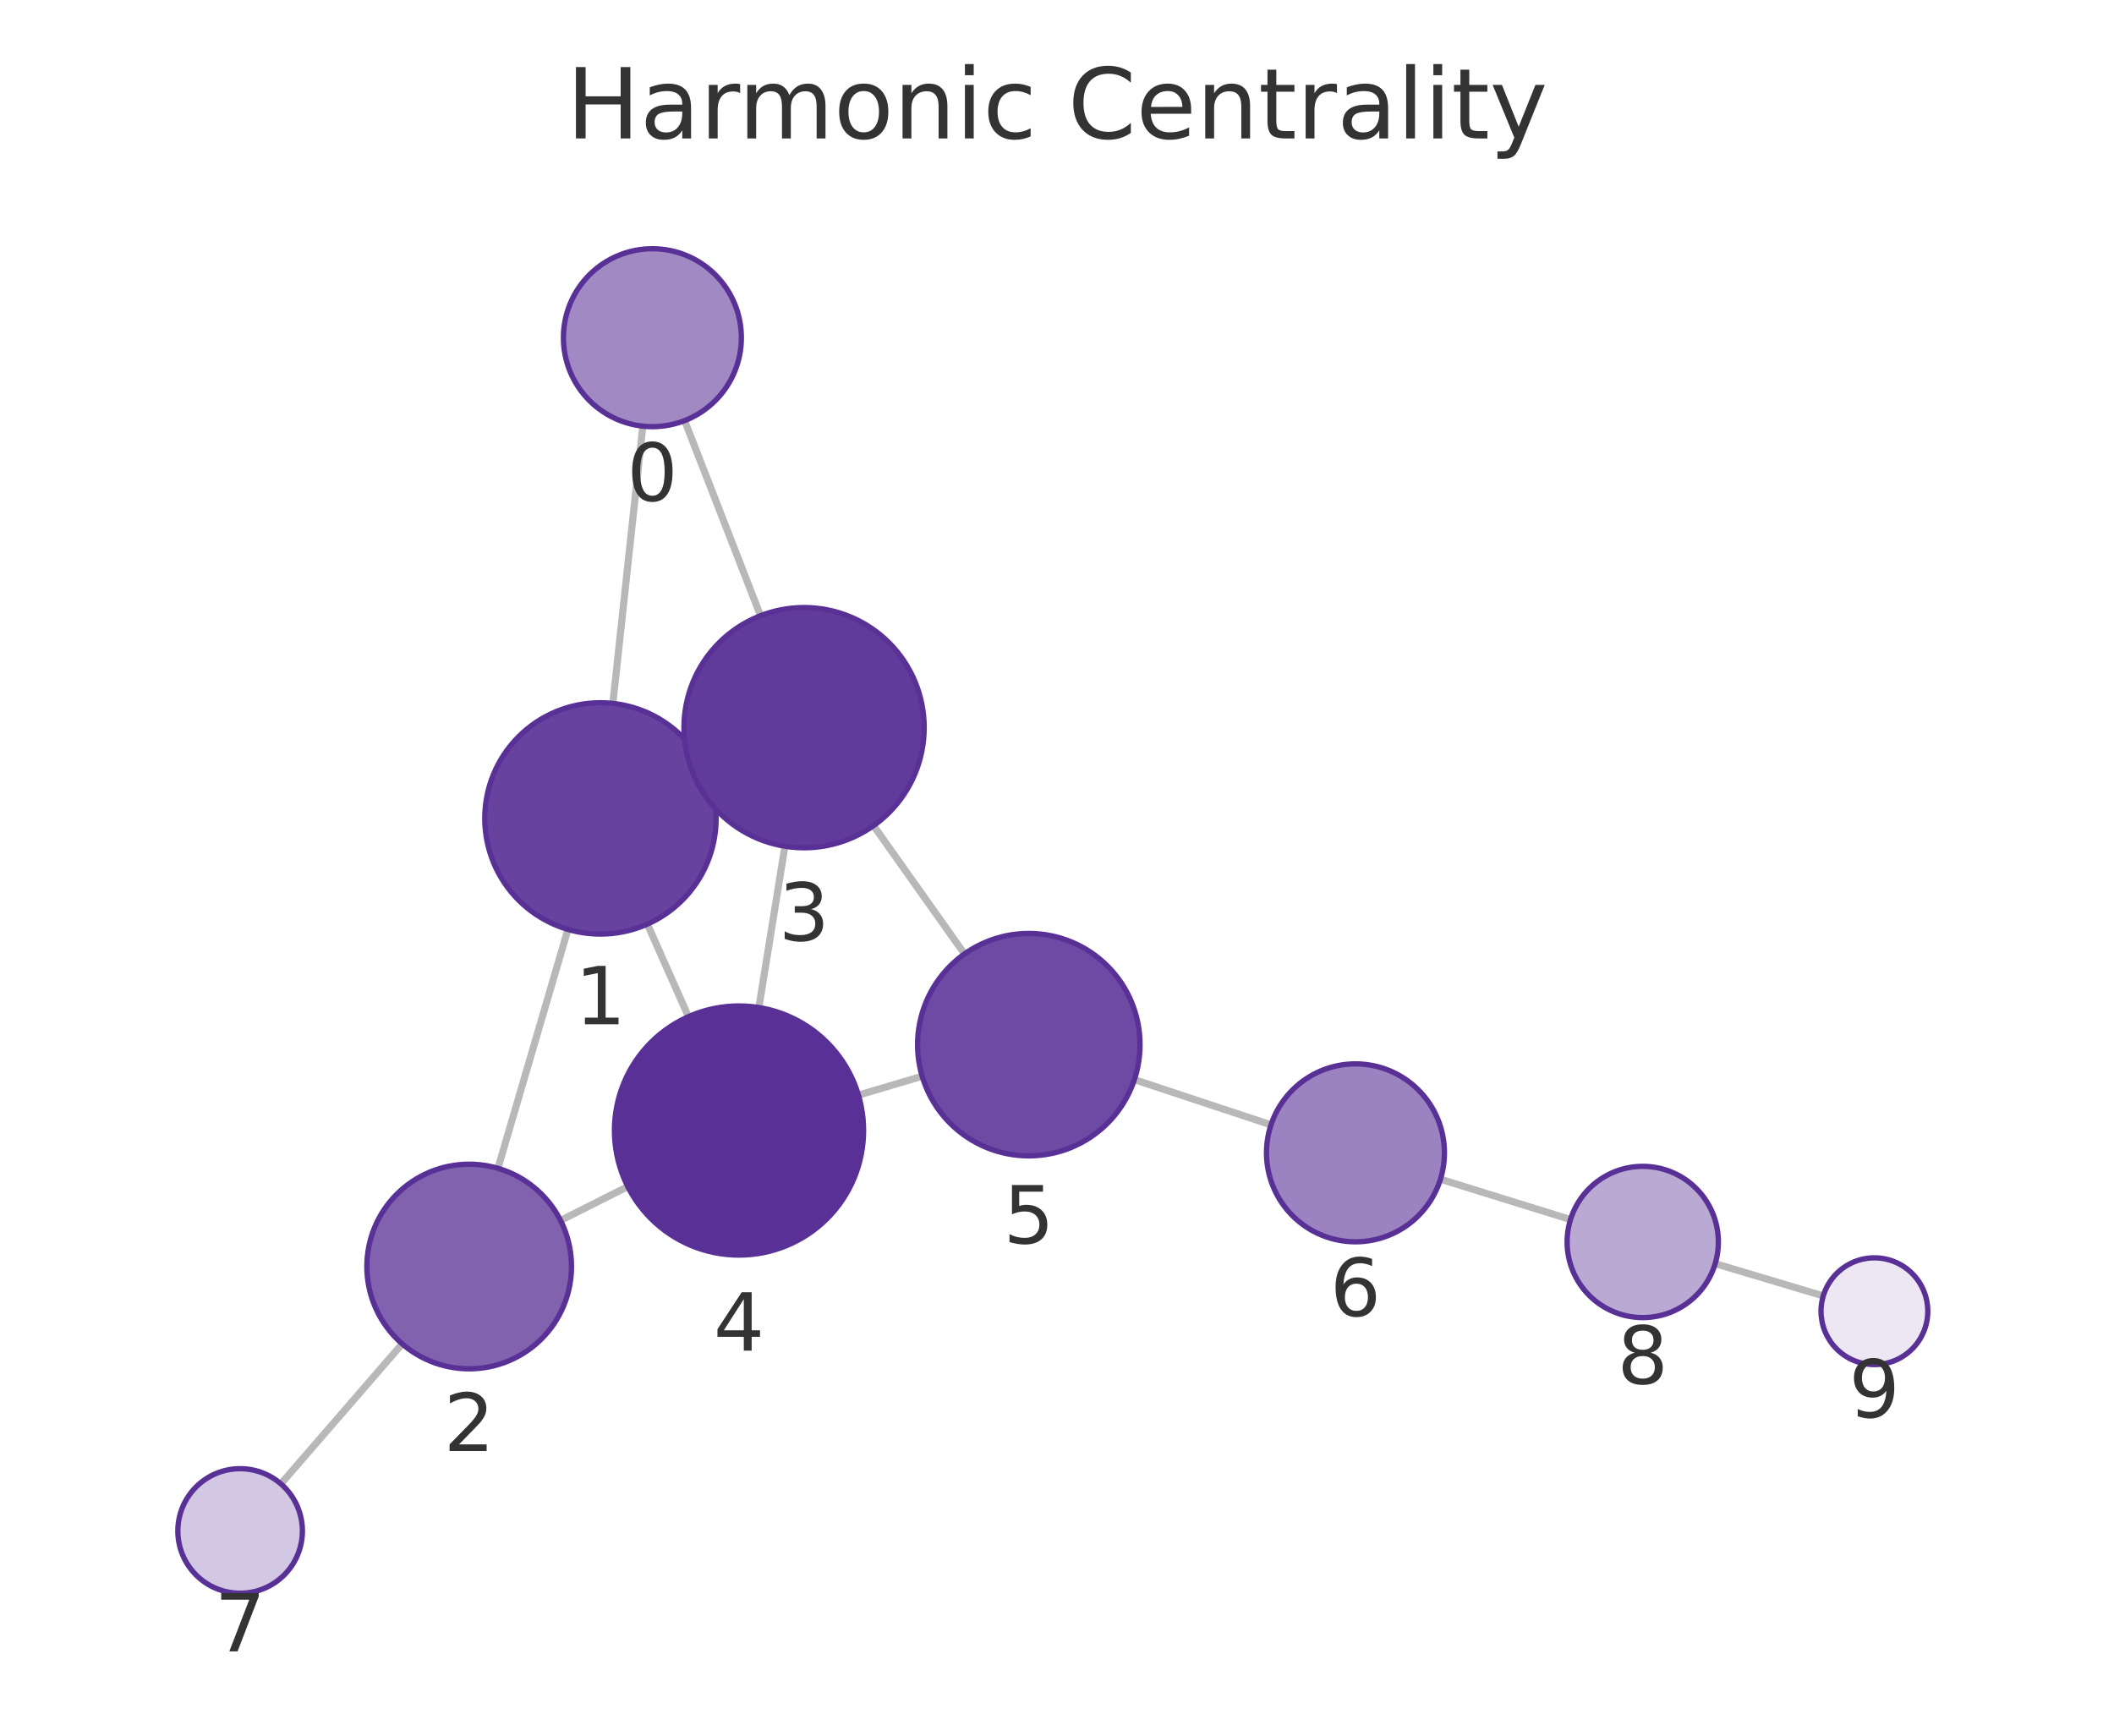
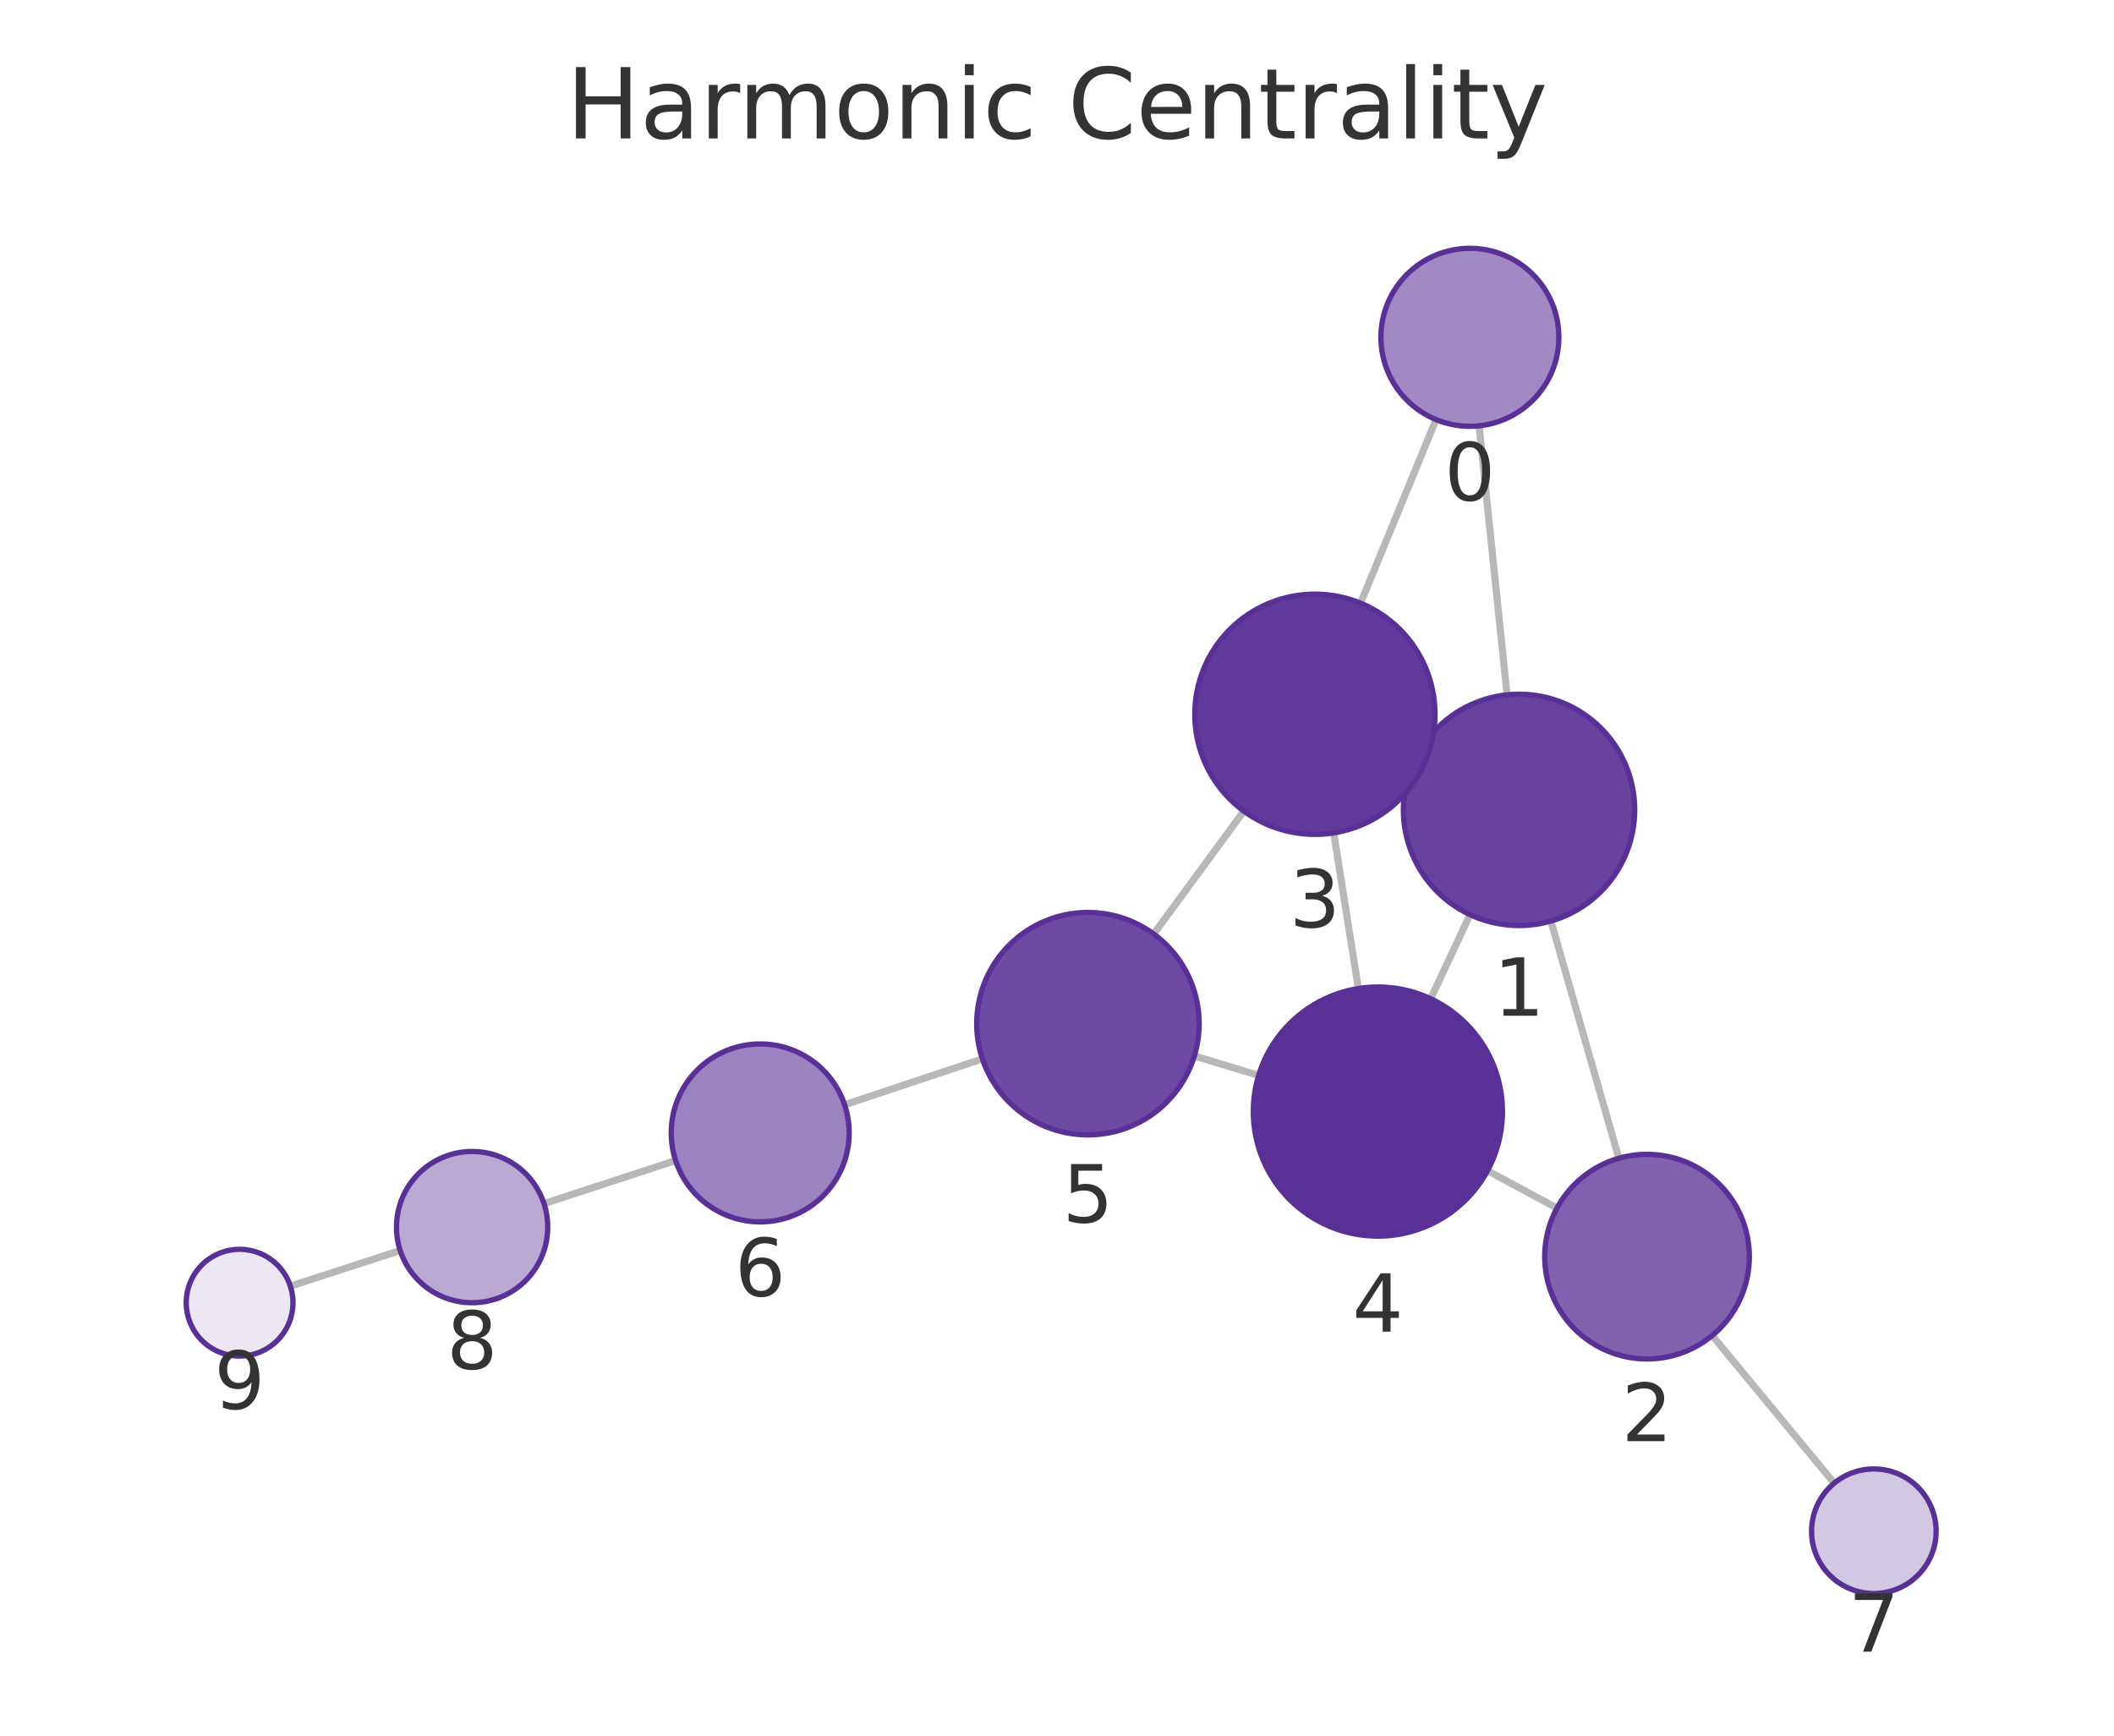
<svg xmlns="http://www.w3.org/2000/svg" xmlns:xlink="http://www.w3.org/1999/xlink" width="237.6pt" height="195.078pt" viewBox="0 0 237.6 195.078" version="1.1">
  <defs>
    <style type="text/css">*{stroke-linejoin: round; stroke-linecap: butt}</style>
  </defs>
  <g id="figure_1">
    <g id="patch_1">
      <path d="M 0 195.078  L 237.6 195.078  L 237.6 0  L 0 0  L 0 195.078  z " style="fill: none" />
    </g>
    <g id="axes_1">
      <g id="patch_2">
        <path d="M 7.2 187.878  L 230.4 187.878  L 230.4 21.558  L 7.2 21.558  L 7.2 187.878  z " style="fill: none" />
      </g>
      <g id="EdgeCollection_1">
-         <path d="M 72.25 47.897  L 68.883 79.059  " clip-path="url(#p10021392a8)" style="fill: #b8b8b8; stroke: #b8b8b8; stroke-width: 0.8" />
-         <path d="M 76.949 47.275  L 85.478 69.203  " clip-path="url(#p10021392a8)" style="fill: #b8b8b8; stroke: #b8b8b8; stroke-width: 0.8" />
-         <path d="M 63.832 104.46  L 55.966 131.312  " clip-path="url(#p10021392a8)" style="fill: #b8b8b8; stroke: #b8b8b8; stroke-width: 0.8" />
-         <path d="M 79.361 86.692  L 78.041 87.28  " clip-path="url(#p10021392a8)" style="fill: #b8b8b8; stroke: #b8b8b8; stroke-width: 0.8" />
-         <path d="M 72.761 103.866  L 77.379 114.268  " clip-path="url(#p10021392a8)" style="fill: #b8b8b8; stroke: #b8b8b8; stroke-width: 0.8" />
-         <path d="M 63.002 137.173  L 70.558 133.365  " clip-path="url(#p10021392a8)" style="fill: #b8b8b8; stroke: #b8b8b8; stroke-width: 0.8" />
-         <path d="M 45.203 151.041  L 31.571 166.779  " clip-path="url(#p10021392a8)" style="fill: #b8b8b8; stroke: #b8b8b8; stroke-width: 0.8" />
-         <path d="M 88.22 95.112  L 85.292 113.243  " clip-path="url(#p10021392a8)" style="fill: #b8b8b8; stroke: #b8b8b8; stroke-width: 0.8" />
-         <path d="M 98.18 92.798  L 108.402 107.216  " clip-path="url(#p10021392a8)" style="fill: #b8b8b8; stroke: #b8b8b8; stroke-width: 0.8" />
-         <path d="M 96.484 123.087  L 103.646 120.964  " clip-path="url(#p10021392a8)" style="fill: #b8b8b8; stroke: #b8b8b8; stroke-width: 0.8" />
-         <path d="M 127.497 121.344  L 142.852 126.429  " clip-path="url(#p10021392a8)" style="fill: #b8b8b8; stroke: #b8b8b8; stroke-width: 0.8" />
-         <path d="M 161.896 132.536  L 176.515 137.072  " clip-path="url(#p10021392a8)" style="fill: #b8b8b8; stroke: #b8b8b8; stroke-width: 0.8" />
-         <path d="M 192.777 142.025  L 204.923 145.656  " clip-path="url(#p10021392a8)" style="fill: #b8b8b8; stroke: #b8b8b8; stroke-width: 0.8" />
+         <path d="M 166.242 47.858  L 169.386 78.093  " clip-path="url(#pba1ef46959)" style="fill: #b8b8b8; stroke: #b8b8b8; stroke-width: 0.8" />
+         <path d="M 161.404 47.161  L 152.92 67.794  " clip-path="url(#pba1ef46959)" style="fill: #b8b8b8; stroke: #b8b8b8; stroke-width: 0.8" />
+         <path d="M 174.311 103.521  L 181.949 130.186  " clip-path="url(#pba1ef46959)" style="fill: #b8b8b8; stroke: #b8b8b8; stroke-width: 0.8" />
+         <path d="M 158.958 85.511  L 160.012 86.004  " clip-path="url(#pba1ef46959)" style="fill: #b8b8b8; stroke: #b8b8b8; stroke-width: 0.8" />
+         <path d="M 165.222 102.798  L 160.798 112.253  " clip-path="url(#pba1ef46959)" style="fill: #b8b8b8; stroke: #b8b8b8; stroke-width: 0.8" />
+         <path d="M 174.993 135.784  L 167.188 131.577  " clip-path="url(#pba1ef46959)" style="fill: #b8b8b8; stroke: #b8b8b8; stroke-width: 0.8" />
+         <path d="M 192.44 150.107  L 206.151 166.704  " clip-path="url(#pba1ef46959)" style="fill: #b8b8b8; stroke: #b8b8b8; stroke-width: 0.8" />
+         <path d="M 149.9 93.613  L 152.673 111.107  " clip-path="url(#pba1ef46959)" style="fill: #b8b8b8; stroke: #b8b8b8; stroke-width: 0.8" />
+         <path d="M 139.801 91.165  L 129.669 104.977  " clip-path="url(#pba1ef46959)" style="fill: #b8b8b8; stroke: #b8b8b8; stroke-width: 0.8" />
+         <path d="M 141.467 120.873  L 134.238 118.682  " clip-path="url(#pba1ef46959)" style="fill: #b8b8b8; stroke: #b8b8b8; stroke-width: 0.8" />
+         <path d="M 110.417 119.009  L 94.929 124.171  " clip-path="url(#pba1ef46959)" style="fill: #b8b8b8; stroke: #b8b8b8; stroke-width: 0.8" />
+         <path d="M 75.938 130.441  L 61.141 135.279  " clip-path="url(#pba1ef46959)" style="fill: #b8b8b8; stroke: #b8b8b8; stroke-width: 0.8" />
+         <path d="M 44.979 140.548  L 32.637 144.56  " clip-path="url(#pba1ef46959)" style="fill: #b8b8b8; stroke: #b8b8b8; stroke-width: 0.8" />
      </g>
      <g id="VertexCollection_1">
-         <path d="M 73.325 47.955  C 75.977 47.955 78.52 46.902 80.396 45.026  C 82.271 43.151 83.325 40.607 83.325 37.955  C 83.325 35.303 82.271 32.759 80.396 30.884  C 78.52 29.009 75.977 27.955 73.325 27.955  C 70.673 27.955 68.129 29.009 66.253 30.884  C 64.378 32.759 63.325 35.303 63.325 37.955  C 63.325 40.607 64.378 43.151 66.253 45.026  C 68.129 46.902 70.673 47.955 73.325 47.955  z " clip-path="url(#p10021392a8)" style="fill: #a18ac4; stroke: #593196; stroke-width: 0.6" />
-         <path d="M 67.486 104.984  C 70.934 104.984 74.241 103.614 76.679 101.177  C 79.117 98.739 80.486 95.432 80.486 91.984  C 80.486 88.537 79.117 85.23 76.679 82.792  C 74.241 80.354 70.934 78.984 67.486 78.984  C 64.039 78.984 60.732 80.354 58.294 82.792  C 55.856 85.23 54.486 88.537 54.486 91.984  C 54.486 95.432 55.856 98.739 58.294 101.177  C 60.732 103.614 64.039 104.984 67.486 104.984  z " clip-path="url(#p10021392a8)" style="fill: #67439f; stroke: #593196; stroke-width: 0.6" />
-         <path d="M 52.733 153.849  C 55.782 153.849 58.708 152.637 60.864 150.48  C 63.021 148.324 64.233 145.399 64.233 142.349  C 64.233 139.299 63.021 136.374 60.864 134.217  C 58.708 132.06 55.782 130.849 52.733 130.849  C 49.683 130.849 46.757 132.06 44.601 134.217  C 42.444 136.374 41.233 139.299 41.233 142.349  C 41.233 145.399 42.444 148.324 44.601 150.48  C 46.757 152.637 49.683 153.849 52.733 153.849  z " clip-path="url(#p10021392a8)" style="fill: #8062af; stroke: #593196; stroke-width: 0.6" />
-         <path d="M 90.372 95.285  C 93.952 95.285 97.386 93.863 99.918 91.331  C 102.449 88.799 103.872 85.365 103.872 81.785  C 103.872 78.205 102.449 74.771 99.918 72.239  C 97.386 69.707 93.952 68.285 90.372 68.285  C 86.791 68.285 83.357 69.707 80.826 72.239  C 78.294 74.771 76.872 78.205 76.872 81.785  C 76.872 85.365 78.294 88.799 80.826 91.331  C 83.357 93.863 86.791 95.285 90.372 95.285  z " clip-path="url(#p10021392a8)" style="fill: #613b9b; stroke: #593196; stroke-width: 0.6" />
-         <path d="M 83.06 141.064  C 86.773 141.064 90.334 139.588 92.96 136.963  C 95.585 134.338 97.06 130.776 97.06 127.064  C 97.06 123.351 95.585 119.789 92.96 117.164  C 90.334 114.539 86.773 113.064 83.06 113.064  C 79.347 113.064 75.786 114.539 73.161 117.164  C 70.535 119.789 69.06 123.351 69.06 127.064  C 69.06 130.776 70.535 134.338 73.161 136.963  C 75.786 139.588 79.347 141.064 83.06 141.064  z " clip-path="url(#p10021392a8)" style="fill: #593196; stroke: #593196; stroke-width: 0.6" />
-         <path d="M 115.631 129.913  C 118.946 129.913 122.126 128.596 124.47 126.252  C 126.814 123.908 128.131 120.728 128.131 117.413  C 128.131 114.098 126.814 110.919 124.47 108.575  C 122.126 106.231 118.946 104.913 115.631 104.913  C 112.316 104.913 109.137 106.231 106.793 108.575  C 104.448 110.919 103.131 114.098 103.131 117.413  C 103.131 120.728 104.448 123.908 106.793 126.252  C 109.137 128.596 112.316 129.913 115.631 129.913  z " clip-path="url(#p10021392a8)" style="fill: #6d4aa3; stroke: #593196; stroke-width: 0.6" />
-         <path d="M 152.345 139.573  C 154.997 139.573 157.541 138.52 159.416 136.644  C 161.292 134.769 162.345 132.225 162.345 129.573  C 162.345 126.921 161.292 124.378 159.416 122.502  C 157.541 120.627 154.997 119.573 152.345 119.573  C 149.693 119.573 147.149 120.627 145.274 122.502  C 143.399 124.378 142.345 126.921 142.345 129.573  C 142.345 132.225 143.399 134.769 145.274 136.644  C 147.149 138.52 149.693 139.573 152.345 139.573  z " clip-path="url(#p10021392a8)" style="fill: #9b82c0; stroke: #593196; stroke-width: 0.6" />
-         <path d="M 26.988 179.071  C 28.845 179.071 30.625 178.333 31.938 177.02  C 33.251 175.708 33.988 173.927 33.988 172.071  C 33.988 170.214 33.251 168.434 31.938 167.121  C 30.625 165.808 28.845 165.071 26.988 165.071  C 25.132 165.071 23.351 165.808 22.039 167.121  C 20.726 168.434 19.988 170.214 19.988 172.071  C 19.988 173.927 20.726 175.708 22.039 177.02  C 23.351 178.333 25.132 179.071 26.988 179.071  z " clip-path="url(#p10021392a8)" style="fill: #d3c8e3; stroke: #593196; stroke-width: 0.6" />
-         <path d="M 184.633 148.09  C 186.888 148.09 189.05 147.195 190.644 145.601  C 192.238 144.007 193.133 141.844 193.133 139.59  C 193.133 137.336 192.238 135.174 190.644 133.58  C 189.05 131.986 186.888 131.09 184.633 131.09  C 182.379 131.09 180.217 131.986 178.623 133.58  C 177.029 135.174 176.133 137.336 176.133 139.59  C 176.133 141.844 177.029 144.007 178.623 145.601  C 180.217 147.195 182.379 148.09 184.633 148.09  z " clip-path="url(#p10021392a8)" style="fill: #baa9d3; stroke: #593196; stroke-width: 0.6" />
-         <path d="M 210.672 153.374  C 212.263 153.374 213.789 152.742 214.914 151.617  C 216.039 150.492 216.672 148.966 216.672 147.374  C 216.672 145.783 216.039 144.257 214.914 143.132  C 213.789 142.007 212.263 141.374 210.672 141.374  C 209.08 141.374 207.554 142.007 206.429 143.132  C 205.304 144.257 204.672 145.783 204.672 147.374  C 204.672 148.966 205.304 150.492 206.429 151.617  C 207.554 152.742 209.08 153.374 210.672 153.374  z " clip-path="url(#p10021392a8)" style="fill: #ece7f3; stroke: #593196; stroke-width: 0.6" />
+         <path d="M 165.207 47.912  C 167.859 47.912 170.403 46.858 172.278 44.983  C 174.154 43.108 175.207 40.564 175.207 37.912  C 175.207 35.26 174.154 32.716 172.278 30.841  C 170.403 28.966 167.859 27.912 165.207 27.912  C 162.555 27.912 160.011 28.966 158.136 30.841  C 156.261 32.716 155.207 35.26 155.207 37.912  C 155.207 40.564 156.261 43.108 158.136 44.983  C 160.011 46.858 162.555 47.912 165.207 47.912  z " clip-path="url(#pba1ef46959)" style="fill: #a18ac4; stroke: #593196; stroke-width: 0.6" />
+         <path d="M 170.731 104.024  C 174.179 104.024 177.486 102.654 179.924 100.216  C 182.361 97.778 183.731 94.471 183.731 91.024  C 183.731 87.576 182.361 84.269 179.924 81.831  C 177.486 79.393 174.179 78.024 170.731 78.024  C 167.284 78.024 163.977 79.393 161.539 81.831  C 159.101 84.269 157.731 87.576 157.731 91.024  C 157.731 94.471 159.101 97.778 161.539 100.216  C 163.977 102.654 167.284 104.024 170.731 104.024  z " clip-path="url(#pba1ef46959)" style="fill: #67439f; stroke: #593196; stroke-width: 0.6" />
+         <path d="M 185.116 152.741  C 188.166 152.741 191.091 151.53 193.248 149.373  C 195.404 147.217 196.616 144.291 196.616 141.241  C 196.616 138.192 195.404 135.266 193.248 133.11  C 191.091 130.953 188.166 129.741 185.116 129.741  C 182.066 129.741 179.141 130.953 176.984 133.11  C 174.828 135.266 173.616 138.192 173.616 141.241  C 173.616 144.291 174.828 147.217 176.984 149.373  C 179.141 151.53 182.066 152.741 185.116 152.741  z " clip-path="url(#pba1ef46959)" style="fill: #8062af; stroke: #593196; stroke-width: 0.6" />
+         <path d="M 147.786 93.78  C 151.367 93.78 154.801 92.357 157.332 89.825  C 159.864 87.294 161.286 83.86 161.286 80.28  C 161.286 76.699 159.864 73.265 157.332 70.734  C 154.801 68.202 151.367 66.78 147.786 66.78  C 144.206 66.78 140.772 68.202 138.24 70.734  C 135.709 73.265 134.286 76.699 134.286 80.28  C 134.286 83.86 135.709 87.294 138.24 89.825  C 140.772 92.357 144.206 93.78 147.786 93.78  z " clip-path="url(#pba1ef46959)" style="fill: #613b9b; stroke: #593196; stroke-width: 0.6" />
+         <path d="M 154.865 138.934  C 158.578 138.934 162.139 137.459 164.764 134.833  C 167.39 132.208 168.865 128.647 168.865 124.934  C 168.865 121.221 167.39 117.66 164.764 115.034  C 162.139 112.409 158.578 110.934 154.865 110.934  C 151.152 110.934 147.591 112.409 144.965 115.034  C 142.34 117.66 140.865 121.221 140.865 124.934  C 140.865 128.647 142.34 132.208 144.965 134.833  C 147.591 137.459 151.152 138.934 154.865 138.934  z " clip-path="url(#pba1ef46959)" style="fill: #593196; stroke: #593196; stroke-width: 0.6" />
+         <path d="M 122.276 127.556  C 125.591 127.556 128.77 126.239 131.115 123.894  C 133.459 121.55 134.776 118.371 134.776 115.056  C 134.776 111.741 133.459 108.561 131.115 106.217  C 128.77 103.873 125.591 102.556 122.276 102.556  C 118.961 102.556 115.781 103.873 113.437 106.217  C 111.093 108.561 109.776 111.741 109.776 115.056  C 109.776 118.371 111.093 121.55 113.437 123.894  C 115.781 126.239 118.961 127.556 122.276 127.556  z " clip-path="url(#pba1ef46959)" style="fill: #6d4aa3; stroke: #593196; stroke-width: 0.6" />
+         <path d="M 85.442 137.334  C 88.094 137.334 90.638 136.28 92.513 134.405  C 94.389 132.529 95.442 129.986 95.442 127.334  C 95.442 124.681 94.389 122.138 92.513 120.262  C 90.638 118.387 88.094 117.334 85.442 117.334  C 82.79 117.334 80.247 118.387 78.371 120.262  C 76.496 122.138 75.442 124.681 75.442 127.334  C 75.442 129.986 76.496 132.529 78.371 134.405  C 80.247 136.28 82.79 137.334 85.442 137.334  z " clip-path="url(#pba1ef46959)" style="fill: #9b82c0; stroke: #593196; stroke-width: 0.6" />
+         <path d="M 210.609 179.101  C 212.465 179.101 214.246 178.363 215.558 177.051  C 216.871 175.738 217.609 173.957 217.609 172.101  C 217.609 170.245 216.871 168.464 215.558 167.151  C 214.246 165.838 212.465 165.101 210.609 165.101  C 208.752 165.101 206.972 165.838 205.659 167.151  C 204.346 168.464 203.609 170.245 203.609 172.101  C 203.609 173.957 204.346 175.738 205.659 177.051  C 206.972 178.363 208.752 179.101 210.609 179.101  z " clip-path="url(#pba1ef46959)" style="fill: #d3c8e3; stroke: #593196; stroke-width: 0.6" />
+         <path d="M 53.062 146.42  C 55.316 146.42 57.479 145.525 59.073 143.931  C 60.667 142.337 61.562 140.174 61.562 137.92  C 61.562 135.666 60.667 133.504 59.073 131.91  C 57.479 130.316 55.316 129.42 53.062 129.42  C 50.808 129.42 48.646 130.316 47.052 131.91  C 45.458 133.504 44.562 135.666 44.562 137.92  C 44.562 140.174 45.458 142.337 47.052 143.931  C 48.646 145.525 50.808 146.42 53.062 146.42  z " clip-path="url(#pba1ef46959)" style="fill: #baa9d3; stroke: #593196; stroke-width: 0.6" />
+         <path d="M 26.931 152.416  C 28.522 152.416 30.048 151.783 31.174 150.658  C 32.299 149.533 32.931 148.007 32.931 146.416  C 32.931 144.824 32.299 143.298 31.174 142.173  C 30.048 141.048 28.522 140.416 26.931 140.416  C 25.34 140.416 23.813 141.048 22.688 142.173  C 21.563 143.298 20.931 144.824 20.931 146.416  C 20.931 148.007 21.563 149.533 22.688 150.658  C 23.813 151.783 25.34 152.416 26.931 152.416  z " clip-path="url(#pba1ef46959)" style="fill: #ece7f3; stroke: #593196; stroke-width: 0.6" />
      </g>
      <g id="text_1">
-         <g clip-path="url(#p10021392a8)">
-           <g style="fill: #333333" transform="translate(70.46142 56.2931) scale(0.09 -0.09)">
+         <g clip-path="url(#pba1ef46959)">
+           <g style="fill: #333333" transform="translate(162.3442 56.24979) scale(0.09 -0.09)">
            <defs>
              <path id="DejaVuSans-13" d="M 2034 4250  Q 1547 4250 1301 3770  Q 1056 3291 1056 2328  Q 1056 1369 1301 889  Q 1547 409 2034 409  Q 2525 409 2770 889  Q 3016 1369 3016 2328  Q 3016 3291 2770 3770  Q 2525 4250 2034 4250  z M 2034 4750  Q 2819 4750 3233 4129  Q 3647 3509 3647 2328  Q 3647 1150 3233 529  Q 2819 -91 2034 -91  Q 1250 -91 836 529  Q 422 1150 422 2328  Q 422 3509 836 4129  Q 1250 4750 2034 4750  z " transform="scale(0.015625)" />
            </defs>
            <use xlink:href="#DejaVuSans-13" />
          </g>
        </g>
      </g>
      <g id="text_2">
-         <g clip-path="url(#p10021392a8)">
-           <g style="fill: #333333" transform="translate(64.62325 115.1221) scale(0.09 -0.09)">
+         <g clip-path="url(#pba1ef46959)">
+           <g style="fill: #333333" transform="translate(167.8681 114.1614) scale(0.09 -0.09)">
            <defs>
              <path id="DejaVuSans-14" d="M 794 531  L 1825 531  L 1825 4091  L 703 3866  L 703 4441  L 1819 4666  L 2450 4666  L 2450 531  L 3481 531  L 3481 0  L 794 0  L 794 531  z " transform="scale(0.015625)" />
            </defs>
            <use xlink:href="#DejaVuSans-14" />
          </g>
        </g>
      </g>
      <g id="text_3">
-         <g clip-path="url(#p10021392a8)">
-           <g style="fill: #333333" transform="translate(49.86953 163.0866) scale(0.09 -0.09)">
+         <g clip-path="url(#pba1ef46959)">
+           <g style="fill: #333333" transform="translate(182.253 161.9793) scale(0.09 -0.09)">
            <defs>
              <path id="DejaVuSans-15" d="M 1228 531  L 3431 531  L 3431 0  L 469 0  L 469 531  Q 828 903 1448 1529  Q 2069 2156 2228 2338  Q 2531 2678 2651 2914  Q 2772 3150 2772 3378  Q 2772 3750 2511 3984  Q 2250 4219 1831 4219  Q 1534 4219 1204 4116  Q 875 4013 500 3803  L 500 4441  Q 881 4594 1212 4672  Q 1544 4750 1819 4750  Q 2544 4750 2975 4387  Q 3406 4025 3406 3419  Q 3406 3131 3298 2873  Q 3191 2616 2906 2266  Q 2828 2175 2409 1742  Q 1991 1309 1228 531  z " transform="scale(0.015625)" />
            </defs>
            <use xlink:href="#DejaVuSans-15" />
          </g>
        </g>
      </g>
      <g id="text_4">
-         <g clip-path="url(#p10021392a8)">
-           <g style="fill: #333333" transform="translate(87.50862 105.7229) scale(0.09 -0.09)">
+         <g clip-path="url(#pba1ef46959)">
+           <g style="fill: #333333" transform="translate(144.9233 104.2174) scale(0.09 -0.09)">
            <defs>
              <path id="DejaVuSans-16" d="M 2597 2516  Q 3050 2419 3304 2112  Q 3559 1806 3559 1356  Q 3559 666 3084 287  Q 2609 -91 1734 -91  Q 1441 -91 1130 -33  Q 819 25 488 141  L 488 750  Q 750 597 1062 519  Q 1375 441 1716 441  Q 2309 441 2620 675  Q 2931 909 2931 1356  Q 2931 1769 2642 2001  Q 2353 2234 1838 2234  L 1294 2234  L 1294 2753  L 1863 2753  Q 2328 2753 2575 2939  Q 2822 3125 2822 3475  Q 2822 3834 2567 4026  Q 2313 4219 1838 4219  Q 1578 4219 1281 4162  Q 984 4106 628 3988  L 628 4550  Q 988 4650 1302 4700  Q 1616 4750 1894 4750  Q 2613 4750 3031 4423  Q 3450 4097 3450 3541  Q 3450 3153 3228 2886  Q 3006 2619 2597 2516  z " transform="scale(0.015625)" />
            </defs>
            <use xlink:href="#DejaVuSans-16" />
          </g>
        </g>
      </g>
      <g id="text_5">
-         <g clip-path="url(#p10021392a8)">
-           <g style="fill: #333333" transform="translate(80.19714 151.8014) scale(0.09 -0.09)">
+         <g clip-path="url(#pba1ef46959)">
+           <g style="fill: #333333" transform="translate(152.0018 149.6719) scale(0.09 -0.09)">
            <defs>
              <path id="DejaVuSans-17" d="M 2419 4116  L 825 1625  L 2419 1625  L 2419 4116  z M 2253 4666  L 3047 4666  L 3047 1625  L 3713 1625  L 3713 1100  L 3047 1100  L 3047 0  L 2419 0  L 2419 1100  L 313 1100  L 313 1709  L 2253 4666  z " transform="scale(0.015625)" />
            </defs>
            <use xlink:href="#DejaVuSans-17" />
          </g>
        </g>
      </g>
      <g id="text_6">
-         <g clip-path="url(#p10021392a8)">
-           <g style="fill: #333333" transform="translate(112.7682 139.7513) scale(0.09 -0.09)">
+         <g clip-path="url(#pba1ef46959)">
+           <g style="fill: #333333" transform="translate(119.4126 137.3935) scale(0.09 -0.09)">
            <defs>
              <path id="DejaVuSans-18" d="M 691 4666  L 3169 4666  L 3169 4134  L 1269 4134  L 1269 2991  Q 1406 3038 1543 3061  Q 1681 3084 1819 3084  Q 2600 3084 3056 2656  Q 3513 2228 3513 1497  Q 3513 744 3044 326  Q 2575 -91 1722 -91  Q 1428 -91 1123 -41  Q 819 9 494 109  L 494 744  Q 775 591 1075 516  Q 1375 441 1709 441  Q 2250 441 2565 725  Q 2881 1009 2881 1497  Q 2881 1984 2565 2268  Q 2250 2553 1709 2553  Q 1456 2553 1204 2497  Q 953 2441 691 2322  L 691 4666  z " transform="scale(0.015625)" />
            </defs>
            <use xlink:href="#DejaVuSans-18" />
          </g>
        </g>
      </g>
      <g id="text_7">
-         <g clip-path="url(#p10021392a8)">
-           <g style="fill: #333333" transform="translate(149.4821 147.9112) scale(0.09 -0.09)">
+         <g clip-path="url(#pba1ef46959)">
+           <g style="fill: #333333" transform="translate(82.57929 145.6714) scale(0.09 -0.09)">
            <defs>
              <path id="DejaVuSans-19" d="M 2113 2584  Q 1688 2584 1439 2293  Q 1191 2003 1191 1497  Q 1191 994 1439 701  Q 1688 409 2113 409  Q 2538 409 2786 701  Q 3034 994 3034 1497  Q 3034 2003 2786 2293  Q 2538 2584 2113 2584  z M 3366 4563  L 3366 3988  Q 3128 4100 2886 4159  Q 2644 4219 2406 4219  Q 1781 4219 1451 3797  Q 1122 3375 1075 2522  Q 1259 2794 1537 2939  Q 1816 3084 2150 3084  Q 2853 3084 3261 2657  Q 3669 2231 3669 1497  Q 3669 778 3244 343  Q 2819 -91 2113 -91  Q 1303 -91 875 529  Q 447 1150 447 2328  Q 447 3434 972 4092  Q 1497 4750 2381 4750  Q 2619 4750 2861 4703  Q 3103 4656 3366 4563  z " transform="scale(0.015625)" />
            </defs>
            <use xlink:href="#DejaVuSans-19" />
          </g>
        </g>
      </g>
      <g id="text_8">
-         <g clip-path="url(#p10021392a8)">
-           <g style="fill: #333333" transform="translate(24.12525 185.6085) scale(0.09 -0.09)">
+         <g clip-path="url(#pba1ef46959)">
+           <g style="fill: #333333" transform="translate(207.7456 185.6388) scale(0.09 -0.09)">
            <defs>
              <path id="DejaVuSans-1a" d="M 525 4666  L 3525 4666  L 3525 4397  L 1831 0  L 1172 0  L 2766 4134  L 525 4134  L 525 4666  z " transform="scale(0.015625)" />
            </defs>
            <use xlink:href="#DejaVuSans-1a" />
          </g>
        </g>
      </g>
      <g id="text_9">
-         <g clip-path="url(#p10021392a8)">
-           <g style="fill: #333333" transform="translate(181.7702 155.5281) scale(0.09 -0.09)">
+         <g clip-path="url(#pba1ef46959)">
+           <g style="fill: #333333" transform="translate(50.199 153.8582) scale(0.09 -0.09)">
            <defs>
              <path id="DejaVuSans-1b" d="M 2034 2216  Q 1584 2216 1326 1975  Q 1069 1734 1069 1313  Q 1069 891 1326 650  Q 1584 409 2034 409  Q 2484 409 2743 651  Q 3003 894 3003 1313  Q 3003 1734 2745 1975  Q 2488 2216 2034 2216  z M 1403 2484  Q 997 2584 770 2862  Q 544 3141 544 3541  Q 544 4100 942 4425  Q 1341 4750 2034 4750  Q 2731 4750 3128 4425  Q 3525 4100 3525 3541  Q 3525 3141 3298 2862  Q 3072 2584 2669 2484  Q 3125 2378 3379 2068  Q 3634 1759 3634 1313  Q 3634 634 3220 271  Q 2806 -91 2034 -91  Q 1263 -91 848 271  Q 434 634 434 1313  Q 434 1759 690 2068  Q 947 2378 1403 2484  z M 1172 3481  Q 1172 3119 1398 2916  Q 1625 2713 2034 2713  Q 2441 2713 2670 2916  Q 2900 3119 2900 3481  Q 2900 3844 2670 4047  Q 2441 4250 2034 4250  Q 1625 4250 1398 4047  Q 1172 3844 1172 3481  z " transform="scale(0.015625)" />
            </defs>
            <use xlink:href="#DejaVuSans-1b" />
          </g>
        </g>
      </g>
      <g id="text_10">
-         <g clip-path="url(#p10021392a8)">
-           <g style="fill: #333333" transform="translate(207.8085 159.3122) scale(0.09 -0.09)">
+         <g clip-path="url(#pba1ef46959)">
+           <g style="fill: #333333" transform="translate(24.06775 158.3534) scale(0.09 -0.09)">
            <defs>
              <path id="DejaVuSans-1c" d="M 703 97  L 703 672  Q 941 559 1184 500  Q 1428 441 1663 441  Q 2288 441 2617 861  Q 2947 1281 2994 2138  Q 2813 1869 2534 1725  Q 2256 1581 1919 1581  Q 1219 1581 811 2004  Q 403 2428 403 3163  Q 403 3881 828 4315  Q 1253 4750 1959 4750  Q 2769 4750 3195 4129  Q 3622 3509 3622 2328  Q 3622 1225 3098 567  Q 2575 -91 1691 -91  Q 1453 -91 1209 -44  Q 966 3 703 97  z M 1959 2075  Q 2384 2075 2632 2365  Q 2881 2656 2881 3163  Q 2881 3666 2632 3958  Q 2384 4250 1959 4250  Q 1534 4250 1286 3958  Q 1038 3666 1038 3163  Q 1038 2656 1286 2365  Q 1534 2075 1959 2075  z " transform="scale(0.015625)" />
            </defs>
            <use xlink:href="#DejaVuSans-1c" />
          </g>
        </g>
      </g>
      <g id="matplotlib.axis_1" />
      <g id="matplotlib.axis_2" />
      <g id="text_11">
        <g style="fill: #333333" transform="translate(63.65477 15.55828) scale(0.11 -0.11)">
          <defs>
            <path id="DejaVuSans-2b" d="M 628 4666  L 1259 4666  L 1259 2753  L 3553 2753  L 3553 4666  L 4184 4666  L 4184 0  L 3553 0  L 3553 2222  L 1259 2222  L 1259 0  L 628 0  L 628 4666  z " transform="scale(0.015625)" />
            <path id="DejaVuSans-44" d="M 2194 1759  Q 1497 1759 1228 1600  Q 959 1441 959 1056  Q 959 750 1161 570  Q 1363 391 1709 391  Q 2188 391 2477 730  Q 2766 1069 2766 1631  L 2766 1759  L 2194 1759  z M 3341 1997  L 3341 0  L 2766 0  L 2766 531  Q 2569 213 2275 61  Q 1981 -91 1556 -91  Q 1019 -91 701 211  Q 384 513 384 1019  Q 384 1609 779 1909  Q 1175 2209 1959 2209  L 2766 2209  L 2766 2266  Q 2766 2663 2505 2880  Q 2244 3097 1772 3097  Q 1472 3097 1187 3025  Q 903 2953 641 2809  L 641 3341  Q 956 3463 1253 3523  Q 1550 3584 1831 3584  Q 2591 3584 2966 3190  Q 3341 2797 3341 1997  z " transform="scale(0.015625)" />
            <path id="DejaVuSans-55" d="M 2631 2963  Q 2534 3019 2420 3045  Q 2306 3072 2169 3072  Q 1681 3072 1420 2755  Q 1159 2438 1159 1844  L 1159 0  L 581 0  L 581 3500  L 1159 3500  L 1159 2956  Q 1341 3275 1631 3429  Q 1922 3584 2338 3584  Q 2397 3584 2469 3576  Q 2541 3569 2628 3553  L 2631 2963  z " transform="scale(0.015625)" />
            <path id="DejaVuSans-50" d="M 3328 2828  Q 3544 3216 3844 3400  Q 4144 3584 4550 3584  Q 5097 3584 5394 3201  Q 5691 2819 5691 2113  L 5691 0  L 5113 0  L 5113 2094  Q 5113 2597 4934 2840  Q 4756 3084 4391 3084  Q 3944 3084 3684 2787  Q 3425 2491 3425 1978  L 3425 0  L 2847 0  L 2847 2094  Q 2847 2600 2669 2842  Q 2491 3084 2119 3084  Q 1678 3084 1418 2786  Q 1159 2488 1159 1978  L 1159 0  L 581 0  L 581 3500  L 1159 3500  L 1159 2956  Q 1356 3278 1631 3431  Q 1906 3584 2284 3584  Q 2666 3584 2933 3390  Q 3200 3197 3328 2828  z " transform="scale(0.015625)" />
            <path id="DejaVuSans-52" d="M 1959 3097  Q 1497 3097 1228 2736  Q 959 2375 959 1747  Q 959 1119 1226 758  Q 1494 397 1959 397  Q 2419 397 2687 759  Q 2956 1122 2956 1747  Q 2956 2369 2687 2733  Q 2419 3097 1959 3097  z M 1959 3584  Q 2709 3584 3137 3096  Q 3566 2609 3566 1747  Q 3566 888 3137 398  Q 2709 -91 1959 -91  Q 1206 -91 779 398  Q 353 888 353 1747  Q 353 2609 779 3096  Q 1206 3584 1959 3584  z " transform="scale(0.015625)" />
            <path id="DejaVuSans-51" d="M 3513 2113  L 3513 0  L 2938 0  L 2938 2094  Q 2938 2591 2744 2837  Q 2550 3084 2163 3084  Q 1697 3084 1428 2787  Q 1159 2491 1159 1978  L 1159 0  L 581 0  L 581 3500  L 1159 3500  L 1159 2956  Q 1366 3272 1645 3428  Q 1925 3584 2291 3584  Q 2894 3584 3203 3211  Q 3513 2838 3513 2113  z " transform="scale(0.015625)" />
            <path id="DejaVuSans-4c" d="M 603 3500  L 1178 3500  L 1178 0  L 603 0  L 603 3500  z M 603 4863  L 1178 4863  L 1178 4134  L 603 4134  L 603 4863  z " transform="scale(0.015625)" />
            <path id="DejaVuSans-46" d="M 3122 3366  L 3122 2828  Q 2878 2963 2633 3030  Q 2388 3097 2138 3097  Q 1578 3097 1268 2742  Q 959 2388 959 1747  Q 959 1106 1268 751  Q 1578 397 2138 397  Q 2388 397 2633 464  Q 2878 531 3122 666  L 3122 134  Q 2881 22 2623 -34  Q 2366 -91 2075 -91  Q 1284 -91 818 406  Q 353 903 353 1747  Q 353 2603 823 3093  Q 1294 3584 2113 3584  Q 2378 3584 2631 3529  Q 2884 3475 3122 3366  z " transform="scale(0.015625)" />
            <path id="DejaVuSans-3" transform="scale(0.015625)" />
            <path id="DejaVuSans-26" d="M 4122 4306  L 4122 3641  Q 3803 3938 3442 4084  Q 3081 4231 2675 4231  Q 1875 4231 1450 3742  Q 1025 3253 1025 2328  Q 1025 1406 1450 917  Q 1875 428 2675 428  Q 3081 428 3442 575  Q 3803 722 4122 1019  L 4122 359  Q 3791 134 3420 21  Q 3050 -91 2638 -91  Q 1578 -91 968 557  Q 359 1206 359 2328  Q 359 3453 968 4101  Q 1578 4750 2638 4750  Q 3056 4750 3426 4639  Q 3797 4528 4122 4306  z " transform="scale(0.015625)" />
            <path id="DejaVuSans-48" d="M 3597 1894  L 3597 1613  L 953 1613  Q 991 1019 1311 708  Q 1631 397 2203 397  Q 2534 397 2845 478  Q 3156 559 3463 722  L 3463 178  Q 3153 47 2828 -22  Q 2503 -91 2169 -91  Q 1331 -91 842 396  Q 353 884 353 1716  Q 353 2575 817 3079  Q 1281 3584 2069 3584  Q 2775 3584 3186 3129  Q 3597 2675 3597 1894  z M 3022 2063  Q 3016 2534 2758 2815  Q 2500 3097 2075 3097  Q 1594 3097 1305 2825  Q 1016 2553 972 2059  L 3022 2063  z " transform="scale(0.015625)" />
            <path id="DejaVuSans-57" d="M 1172 4494  L 1172 3500  L 2356 3500  L 2356 3053  L 1172 3053  L 1172 1153  Q 1172 725 1289 603  Q 1406 481 1766 481  L 2356 481  L 2356 0  L 1766 0  Q 1100 0 847 248  Q 594 497 594 1153  L 594 3053  L 172 3053  L 172 3500  L 594 3500  L 594 4494  L 1172 4494  z " transform="scale(0.015625)" />
            <path id="DejaVuSans-4f" d="M 603 4863  L 1178 4863  L 1178 0  L 603 0  L 603 4863  z " transform="scale(0.015625)" />
            <path id="DejaVuSans-5c" d="M 2059 -325  Q 1816 -950 1584 -1140  Q 1353 -1331 966 -1331  L 506 -1331  L 506 -850  L 844 -850  Q 1081 -850 1212 -737  Q 1344 -625 1503 -206  L 1606 56  L 191 3500  L 800 3500  L 1894 763  L 2988 3500  L 3597 3500  L 2059 -325  z " transform="scale(0.015625)" />
          </defs>
          <use xlink:href="#DejaVuSans-2b" />
          <use xlink:href="#DejaVuSans-44" transform="translate(75.20312 0)" />
          <use xlink:href="#DejaVuSans-55" transform="translate(136.4844 0)" />
          <use xlink:href="#DejaVuSans-50" transform="translate(175.8438 0)" />
          <use xlink:href="#DejaVuSans-52" transform="translate(273.25 0)" />
          <use xlink:href="#DejaVuSans-51" transform="translate(334.4375 0)" />
          <use xlink:href="#DejaVuSans-4c" transform="translate(397.8125 0)" />
          <use xlink:href="#DejaVuSans-46" transform="translate(425.5938 0)" />
          <use xlink:href="#DejaVuSans-3" transform="translate(480.5781 0)" />
          <use xlink:href="#DejaVuSans-26" transform="translate(512.3594 0)" />
          <use xlink:href="#DejaVuSans-48" transform="translate(582.1875 0)" />
          <use xlink:href="#DejaVuSans-51" transform="translate(643.7188 0)" />
          <use xlink:href="#DejaVuSans-57" transform="translate(707.0938 0)" />
          <use xlink:href="#DejaVuSans-55" transform="translate(746.2969 0)" />
          <use xlink:href="#DejaVuSans-44" transform="translate(787.4062 0)" />
          <use xlink:href="#DejaVuSans-4f" transform="translate(848.6875 0)" />
          <use xlink:href="#DejaVuSans-4c" transform="translate(876.4688 0)" />
          <use xlink:href="#DejaVuSans-57" transform="translate(904.25 0)" />
          <use xlink:href="#DejaVuSans-5c" transform="translate(943.4531 0)" />
        </g>
      </g>
    </g>
  </g>
  <defs>
-     <clipPath id="p10021392a8">
+     <clipPath id="pba1ef46959">
      <rect x="7.2" y="21.558" width="223.2" height="166.32" />
    </clipPath>
  </defs>
</svg>
